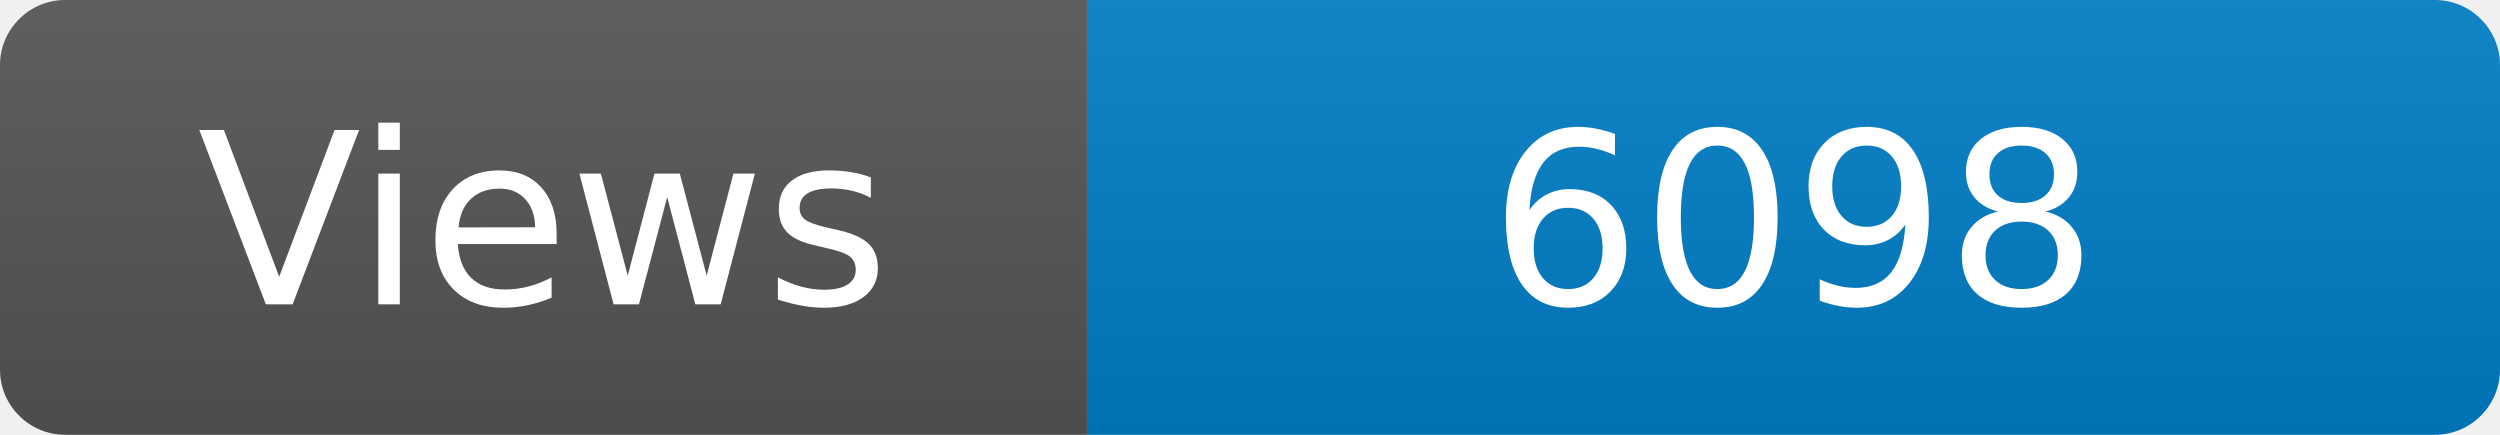
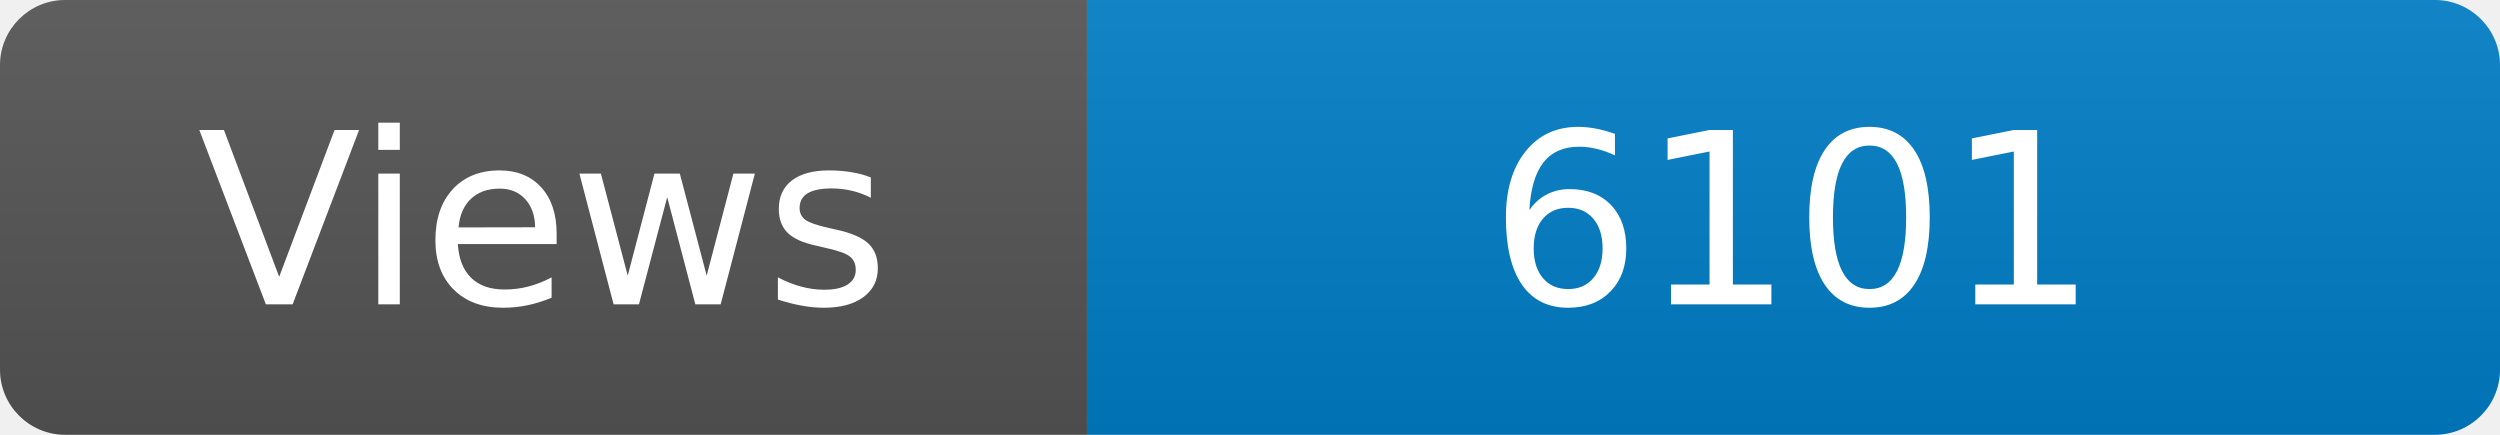
<svg xmlns="http://www.w3.org/2000/svg" width="115" height="20" role="img" aria-label="Maintained?: yes">
  <linearGradient id="s" x2="0" y2="100%">
    <stop offset="0" stop-color="#bbb" stop-opacity=".1" />
    <stop offset="1" stop-opacity=".1" />
  </linearGradient>
  <clipPath id="r">
    <rect width="115" height="20" rx="3" fill="#fff" />
  </clipPath>
  <g clip-path="url(#r)">
    <rect width="50" height="20" fill="#555" />
    <rect x="50" width="160" height="20" fill="#007ec6" />
    <rect width="115" height="20" fill="url(#s)" />
  </g>
  <g fill="#fff" text-anchor="middle" font-family="Verdana,Geneva,DejaVu Sans,sans-serif" font-size="110">
    <text x="250" y="140" transform="scale(.1)" fill="#fff">Views</text>
-     <text x="825" y="140" transform="scale(.1)" fill="#fff">6098</text>
+     <text x="825" y="140" transform="scale(.1)" fill="#fff">6101</text>
  </g>
</svg>
